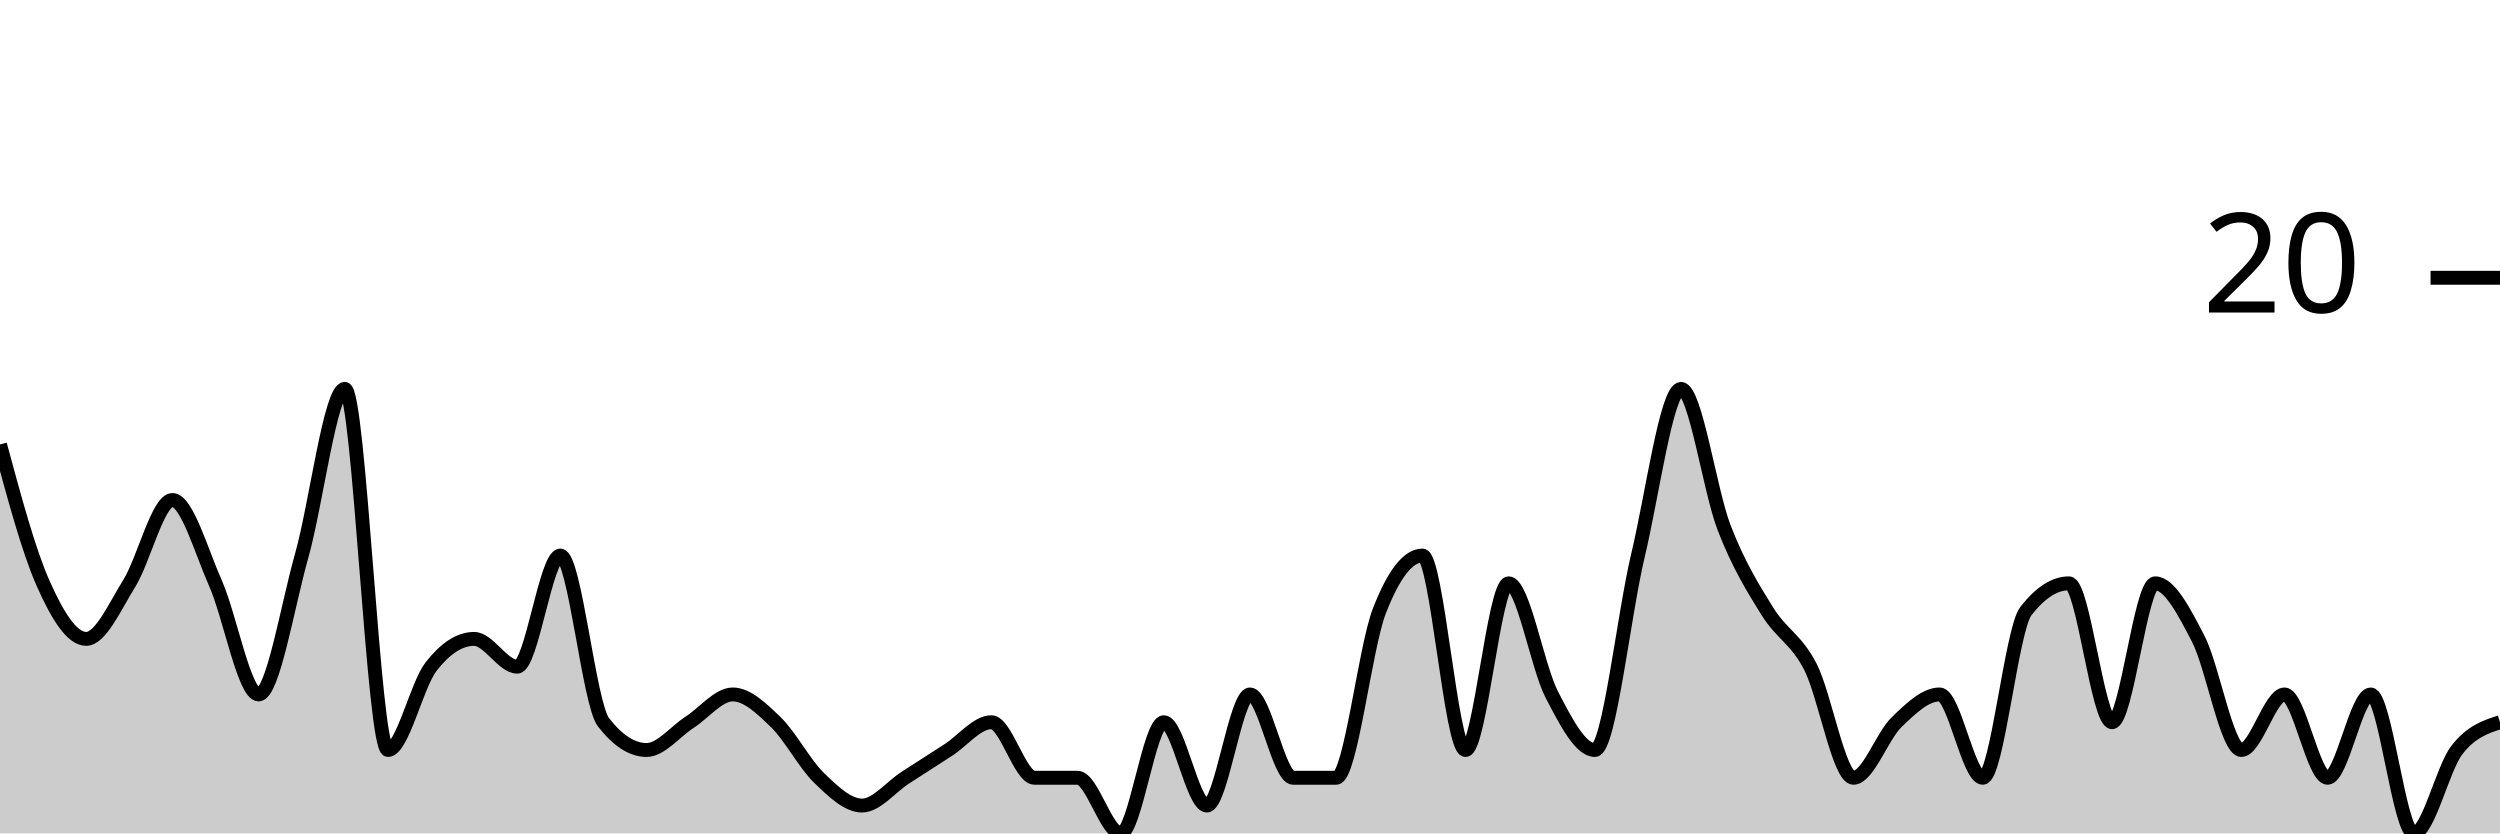
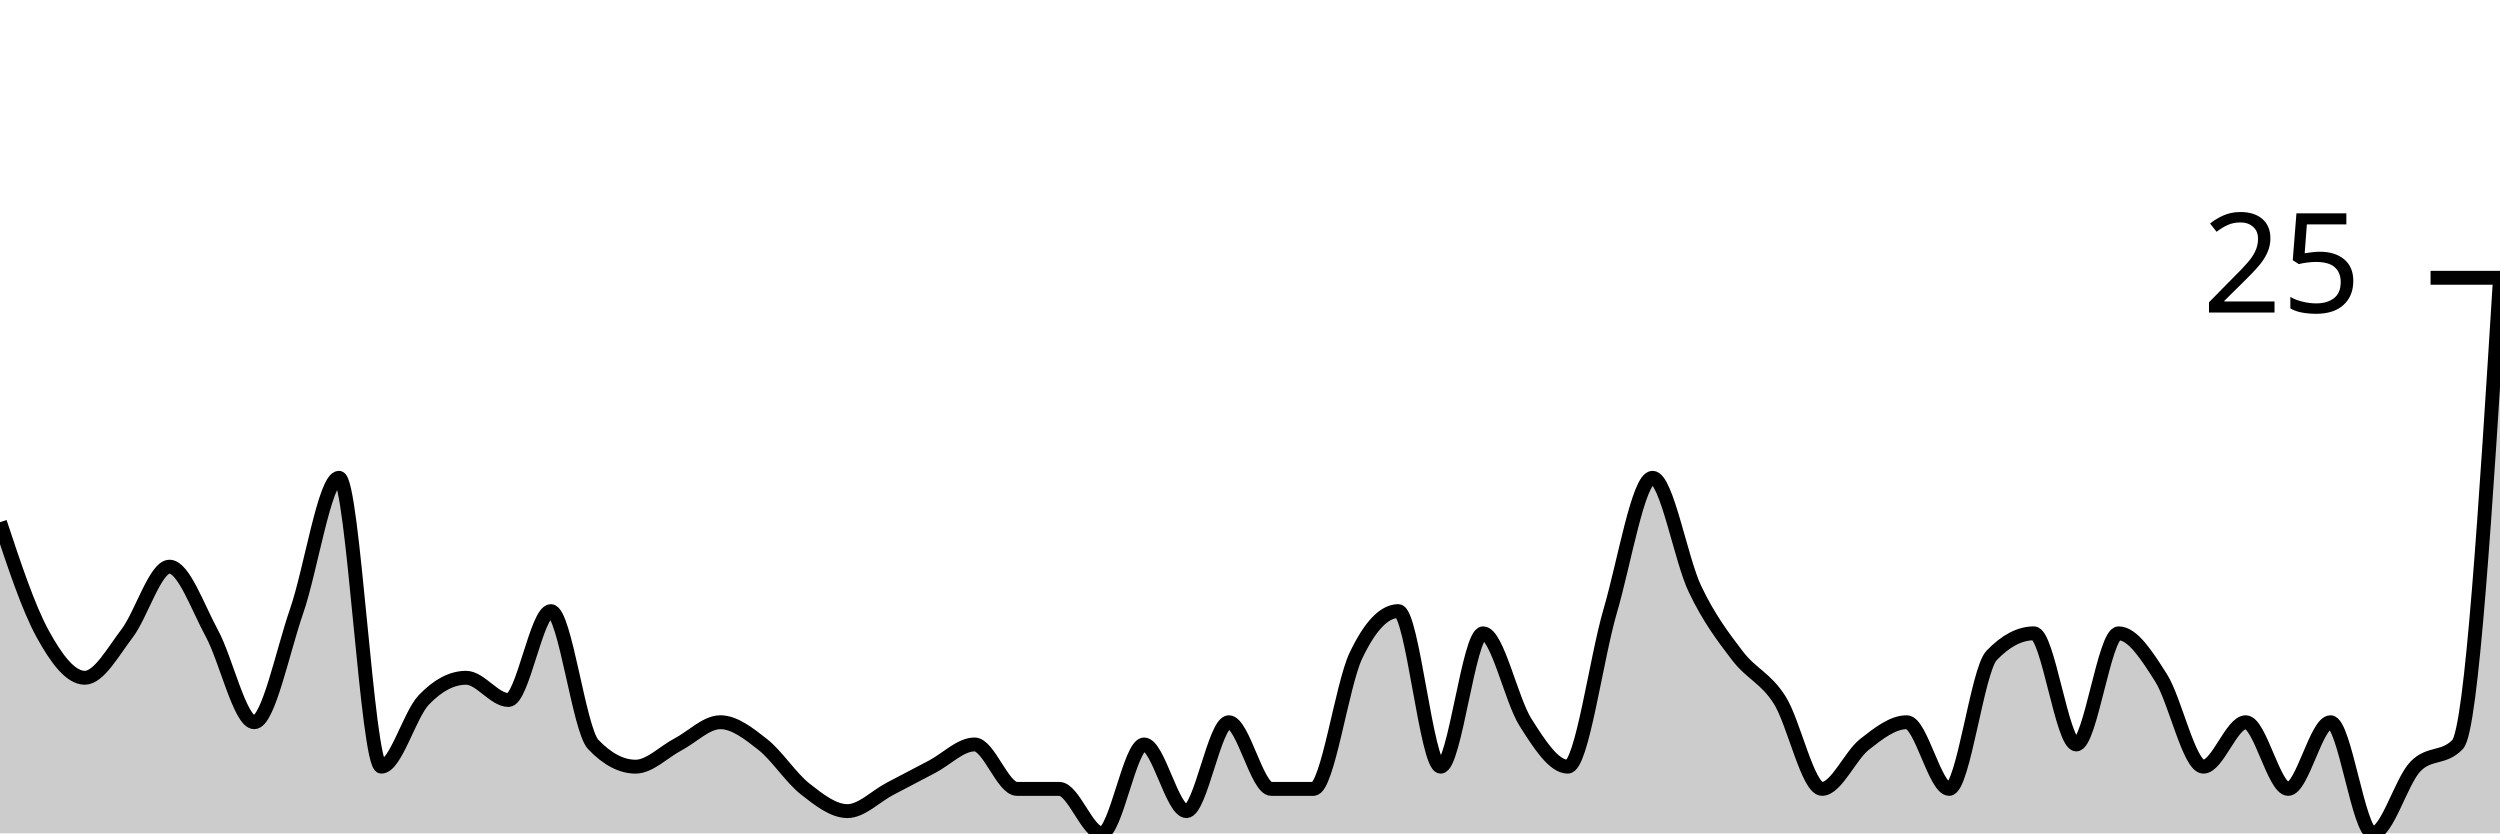
<svg xmlns="http://www.w3.org/2000/svg" viewBox="0 0 180 60">
  <g transform="translate(0,20)">
-     <path class="area" fill="rgba(0, 0, 0, 0.2)" d="M0,12C1.034,15.833,2.069,19.667,3.103,22C4.138,24.333,5.172,26,6.207,26C7.241,26,8.276,23.667,9.31,22C10.345,20.333,11.379,16,12.414,16C13.448,16,14.483,19.667,15.517,22C16.552,24.333,17.586,30,18.621,30C19.655,30,20.69,23.667,21.724,20C22.759,16.333,23.793,8,24.828,8C25.862,8,26.897,34,27.931,34C28.966,34,30,29.333,31.034,28C32.069,26.667,33.103,26,34.138,26C35.172,26,36.207,28,37.241,28C38.276,28,39.31,20,40.345,20C41.379,20,42.414,30.667,43.448,32C44.483,33.333,45.517,34,46.552,34C47.586,34,48.621,32.667,49.655,32C50.69,31.333,51.724,30,52.759,30C53.793,30,54.828,31,55.862,32C56.897,33,57.931,35,58.966,36C60,37,61.034,38,62.069,38C63.103,38,64.138,36.667,65.172,36C66.207,35.333,67.241,34.667,68.276,34C69.31,33.333,70.345,32,71.379,32C72.414,32,73.448,36,74.483,36C75.517,36,76.552,36,77.586,36C78.621,36,79.655,40,80.69,40C81.724,40,82.759,32,83.793,32C84.828,32,85.862,38,86.897,38C87.931,38,88.966,30,90,30C91.034,30,92.069,36,93.103,36C94.138,36,95.172,36,96.207,36C97.241,36,98.276,26.667,99.31,24C100.345,21.333,101.379,20,102.414,20C103.448,20,104.483,34,105.517,34C106.552,34,107.586,22,108.621,22C109.655,22,110.69,28,111.724,30C112.759,32,113.793,34,114.828,34C115.862,34,116.897,24.333,117.931,20C118.966,15.667,120,8,121.034,8C122.069,8,123.103,15.333,124.138,18C125.172,20.667,126.207,22.333,127.241,24C128.276,25.667,129.31,26,130.345,28C131.379,30,132.414,36,133.448,36C134.483,36,135.517,33,136.552,32C137.586,31,138.621,30,139.655,30C140.69,30,141.724,36,142.759,36C143.793,36,144.828,25.333,145.862,24C146.897,22.667,147.931,22,148.966,22C150,22,151.034,32,152.069,32C153.103,32,154.138,22,155.172,22C156.207,22,157.241,24,158.276,26C159.31,28,160.345,34,161.379,34C162.414,34,163.448,30,164.483,30C165.517,30,166.552,36,167.586,36C168.621,36,169.655,30,170.69,30C171.724,30,172.759,40,173.793,40C174.828,40,175.862,35.333,176.897,34C177.931,32.667,178.966,32.333,180,32L180,40C178.966,40,177.931,40,176.897,40C175.862,40,174.828,40,173.793,40C172.759,40,171.724,40,170.69,40C169.655,40,168.621,40,167.586,40C166.552,40,165.517,40,164.483,40C163.448,40,162.414,40,161.379,40C160.345,40,159.31,40,158.276,40C157.241,40,156.207,40,155.172,40C154.138,40,153.103,40,152.069,40C151.034,40,150,40,148.966,40C147.931,40,146.897,40,145.862,40C144.828,40,143.793,40,142.759,40C141.724,40,140.69,40,139.655,40C138.621,40,137.586,40,136.552,40C135.517,40,134.483,40,133.448,40C132.414,40,131.379,40,130.345,40C129.31,40,128.276,40,127.241,40C126.207,40,125.172,40,124.138,40C123.103,40,122.069,40,121.034,40C120,40,118.966,40,117.931,40C116.897,40,115.862,40,114.828,40C113.793,40,112.759,40,111.724,40C110.69,40,109.655,40,108.621,40C107.586,40,106.552,40,105.517,40C104.483,40,103.448,40,102.414,40C101.379,40,100.345,40,99.31,40C98.276,40,97.241,40,96.207,40C95.172,40,94.138,40,93.103,40C92.069,40,91.034,40,90,40C88.966,40,87.931,40,86.897,40C85.862,40,84.828,40,83.793,40C82.759,40,81.724,40,80.69,40C79.655,40,78.621,40,77.586,40C76.552,40,75.517,40,74.483,40C73.448,40,72.414,40,71.379,40C70.345,40,69.31,40,68.276,40C67.241,40,66.207,40,65.172,40C64.138,40,63.103,40,62.069,40C61.034,40,60,40,58.966,40C57.931,40,56.897,40,55.862,40C54.828,40,53.793,40,52.759,40C51.724,40,50.69,40,49.655,40C48.621,40,47.586,40,46.552,40C45.517,40,44.483,40,43.448,40C42.414,40,41.379,40,40.345,40C39.31,40,38.276,40,37.241,40C36.207,40,35.172,40,34.138,40C33.103,40,32.069,40,31.034,40C30,40,28.966,40,27.931,40C26.897,40,25.862,40,24.828,40C23.793,40,22.759,40,21.724,40C20.69,40,19.655,40,18.621,40C17.586,40,16.552,40,15.517,40C14.483,40,13.448,40,12.414,40C11.379,40,10.345,40,9.31,40C8.276,40,7.241,40,6.207,40C5.172,40,4.138,40,3.103,40C2.069,40,1.034,40,0,40Z" />
-     <path class="line" stroke="black" fill="none" d="M0,12C1.034,15.833,2.069,19.667,3.103,22C4.138,24.333,5.172,26,6.207,26C7.241,26,8.276,23.667,9.31,22C10.345,20.333,11.379,16,12.414,16C13.448,16,14.483,19.667,15.517,22C16.552,24.333,17.586,30,18.621,30C19.655,30,20.69,23.667,21.724,20C22.759,16.333,23.793,8,24.828,8C25.862,8,26.897,34,27.931,34C28.966,34,30,29.333,31.034,28C32.069,26.667,33.103,26,34.138,26C35.172,26,36.207,28,37.241,28C38.276,28,39.31,20,40.345,20C41.379,20,42.414,30.667,43.448,32C44.483,33.333,45.517,34,46.552,34C47.586,34,48.621,32.667,49.655,32C50.69,31.333,51.724,30,52.759,30C53.793,30,54.828,31,55.862,32C56.897,33,57.931,35,58.966,36C60,37,61.034,38,62.069,38C63.103,38,64.138,36.667,65.172,36C66.207,35.333,67.241,34.667,68.276,34C69.31,33.333,70.345,32,71.379,32C72.414,32,73.448,36,74.483,36C75.517,36,76.552,36,77.586,36C78.621,36,79.655,40,80.69,40C81.724,40,82.759,32,83.793,32C84.828,32,85.862,38,86.897,38C87.931,38,88.966,30,90,30C91.034,30,92.069,36,93.103,36C94.138,36,95.172,36,96.207,36C97.241,36,98.276,26.667,99.31,24C100.345,21.333,101.379,20,102.414,20C103.448,20,104.483,34,105.517,34C106.552,34,107.586,22,108.621,22C109.655,22,110.69,28,111.724,30C112.759,32,113.793,34,114.828,34C115.862,34,116.897,24.333,117.931,20C118.966,15.667,120,8,121.034,8C122.069,8,123.103,15.333,124.138,18C125.172,20.667,126.207,22.333,127.241,24C128.276,25.667,129.31,26,130.345,28C131.379,30,132.414,36,133.448,36C134.483,36,135.517,33,136.552,32C137.586,31,138.621,30,139.655,30C140.69,30,141.724,36,142.759,36C143.793,36,144.828,25.333,145.862,24C146.897,22.667,147.931,22,148.966,22C150,22,151.034,32,152.069,32C153.103,32,154.138,22,155.172,22C156.207,22,157.241,24,158.276,26C159.31,28,160.345,34,161.379,34C162.414,34,163.448,30,164.483,30C165.517,30,166.552,36,167.586,36C168.621,36,169.655,30,170.69,30C171.724,30,172.759,40,173.793,40C174.828,40,175.862,35.333,176.897,34C177.931,32.667,178.966,32.333,180,32" />
+     <path class="area" fill="rgba(0, 0, 0, 0.2)" d="M0,17.6C1.017,20.667,2.034,23.733,3.051,25.6C4.068,27.467,5.085,28.8,6.102,28.8C7.119,28.8,8.136,26.933,9.153,25.6C10.169,24.267,11.186,20.8,12.203,20.8C13.22,20.8,14.237,23.733,15.254,25.6C16.271,27.467,17.288,32,18.305,32C19.322,32,20.339,26.933,21.356,24C22.373,21.067,23.39,14.4,24.407,14.4C25.424,14.4,26.441,35.2,27.458,35.2C28.475,35.2,29.492,31.467,30.508,30.4C31.525,29.333,32.542,28.8,33.559,28.8C34.576,28.8,35.593,30.4,36.61,30.4C37.627,30.4,38.644,24,39.661,24C40.678,24,41.695,32.533,42.712,33.6C43.729,34.667,44.746,35.2,45.763,35.2C46.78,35.2,47.797,34.133,48.814,33.6C49.831,33.067,50.847,32,51.864,32C52.881,32,53.898,32.8,54.915,33.6C55.932,34.4,56.949,36,57.966,36.8C58.983,37.6,60,38.4,61.017,38.4C62.034,38.4,63.051,37.333,64.068,36.8C65.085,36.267,66.102,35.733,67.119,35.2C68.136,34.667,69.153,33.6,70.169,33.6C71.186,33.6,72.203,36.8,73.22,36.8C74.237,36.8,75.254,36.8,76.271,36.8C77.288,36.8,78.305,40,79.322,40C80.339,40,81.356,33.6,82.373,33.6C83.39,33.6,84.407,38.4,85.424,38.4C86.441,38.4,87.458,32,88.475,32C89.492,32,90.508,36.8,91.525,36.8C92.542,36.8,93.559,36.8,94.576,36.8C95.593,36.8,96.61,29.333,97.627,27.2C98.644,25.067,99.661,24,100.678,24C101.695,24,102.712,35.2,103.729,35.2C104.746,35.2,105.763,25.6,106.78,25.6C107.797,25.6,108.814,30.4,109.831,32C110.847,33.6,111.864,35.2,112.881,35.2C113.898,35.2,114.915,27.467,115.932,24C116.949,20.533,117.966,14.4,118.983,14.4C120,14.4,121.017,20.267,122.034,22.4C123.051,24.533,124.068,25.867,125.085,27.2C126.102,28.533,127.119,28.8,128.136,30.4C129.153,32,130.169,36.8,131.186,36.8C132.203,36.8,133.22,34.4,134.237,33.6C135.254,32.8,136.271,32,137.288,32C138.305,32,139.322,36.8,140.339,36.8C141.356,36.8,142.373,28.267,143.39,27.2C144.407,26.133,145.424,25.6,146.441,25.6C147.458,25.6,148.475,33.6,149.492,33.6C150.508,33.6,151.525,25.6,152.542,25.6C153.559,25.6,154.576,27.2,155.593,28.8C156.61,30.4,157.627,35.2,158.644,35.2C159.661,35.2,160.678,32,161.695,32C162.712,32,163.729,36.8,164.746,36.8C165.763,36.8,166.78,32,167.797,32C168.814,32,169.831,40,170.847,40C171.864,40,172.881,36.267,173.898,35.2C174.915,34.133,175.932,34.667,176.949,33.6C177.966,32.533,178.983,16.267,180,0L180,40C178.983,40,177.966,40,176.949,40C175.932,40,174.915,40,173.898,40C172.881,40,171.864,40,170.847,40C169.831,40,168.814,40,167.797,40C166.78,40,165.763,40,164.746,40C163.729,40,162.712,40,161.695,40C160.678,40,159.661,40,158.644,40C157.627,40,156.61,40,155.593,40C154.576,40,153.559,40,152.542,40C151.525,40,150.508,40,149.492,40C148.475,40,147.458,40,146.441,40C145.424,40,144.407,40,143.39,40C142.373,40,141.356,40,140.339,40C139.322,40,138.305,40,137.288,40C136.271,40,135.254,40,134.237,40C133.22,40,132.203,40,131.186,40C130.169,40,129.153,40,128.136,40C127.119,40,126.102,40,125.085,40C124.068,40,123.051,40,122.034,40C121.017,40,120,40,118.983,40C117.966,40,116.949,40,115.932,40C114.915,40,113.898,40,112.881,40C111.864,40,110.847,40,109.831,40C108.814,40,107.797,40,106.78,40C105.763,40,104.746,40,103.729,40C102.712,40,101.695,40,100.678,40C99.661,40,98.644,40,97.627,40C96.61,40,95.593,40,94.576,40C93.559,40,92.542,40,91.525,40C90.508,40,89.492,40,88.475,40C87.458,40,86.441,40,85.424,40C84.407,40,83.39,40,82.373,40C81.356,40,80.339,40,79.322,40C78.305,40,77.288,40,76.271,40C75.254,40,74.237,40,73.22,40C72.203,40,71.186,40,70.169,40C69.153,40,68.136,40,67.119,40C66.102,40,65.085,40,64.068,40C63.051,40,62.034,40,61.017,40C60,40,58.983,40,57.966,40C56.949,40,55.932,40,54.915,40C53.898,40,52.881,40,51.864,40C50.847,40,49.831,40,48.814,40C47.797,40,46.78,40,45.763,40C44.746,40,43.729,40,42.712,40C41.695,40,40.678,40,39.661,40C38.644,40,37.627,40,36.61,40C35.593,40,34.576,40,33.559,40C32.542,40,31.525,40,30.508,40C29.492,40,28.475,40,27.458,40C26.441,40,25.424,40,24.407,40C23.39,40,22.373,40,21.356,40C20.339,40,19.322,40,18.305,40C17.288,40,16.271,40,15.254,40C14.237,40,13.22,40,12.203,40C11.186,40,10.169,40,9.153,40C8.136,40,7.119,40,6.102,40C5.085,40,4.068,40,3.051,40C2.034,40,1.017,40,0,40Z" />
+     <path class="line" stroke="black" fill="none" d="M0,17.6C1.017,20.667,2.034,23.733,3.051,25.6C4.068,27.467,5.085,28.8,6.102,28.8C7.119,28.8,8.136,26.933,9.153,25.6C10.169,24.267,11.186,20.8,12.203,20.8C13.22,20.8,14.237,23.733,15.254,25.6C16.271,27.467,17.288,32,18.305,32C19.322,32,20.339,26.933,21.356,24C22.373,21.067,23.39,14.4,24.407,14.4C25.424,14.4,26.441,35.2,27.458,35.2C28.475,35.2,29.492,31.467,30.508,30.4C31.525,29.333,32.542,28.8,33.559,28.8C34.576,28.8,35.593,30.4,36.61,30.4C37.627,30.4,38.644,24,39.661,24C40.678,24,41.695,32.533,42.712,33.6C43.729,34.667,44.746,35.2,45.763,35.2C46.78,35.2,47.797,34.133,48.814,33.6C49.831,33.067,50.847,32,51.864,32C52.881,32,53.898,32.8,54.915,33.6C55.932,34.4,56.949,36,57.966,36.8C58.983,37.6,60,38.4,61.017,38.4C62.034,38.4,63.051,37.333,64.068,36.8C65.085,36.267,66.102,35.733,67.119,35.2C68.136,34.667,69.153,33.6,70.169,33.6C71.186,33.6,72.203,36.8,73.22,36.8C74.237,36.8,75.254,36.8,76.271,36.8C77.288,36.8,78.305,40,79.322,40C80.339,40,81.356,33.6,82.373,33.6C83.39,33.6,84.407,38.4,85.424,38.4C86.441,38.4,87.458,32,88.475,32C89.492,32,90.508,36.8,91.525,36.8C92.542,36.8,93.559,36.8,94.576,36.8C95.593,36.8,96.61,29.333,97.627,27.2C98.644,25.067,99.661,24,100.678,24C101.695,24,102.712,35.2,103.729,35.2C104.746,35.2,105.763,25.6,106.78,25.6C107.797,25.6,108.814,30.4,109.831,32C110.847,33.6,111.864,35.2,112.881,35.2C113.898,35.2,114.915,27.467,115.932,24C116.949,20.533,117.966,14.4,118.983,14.4C120,14.4,121.017,20.267,122.034,22.4C123.051,24.533,124.068,25.867,125.085,27.2C126.102,28.533,127.119,28.8,128.136,30.4C129.153,32,130.169,36.8,131.186,36.8C132.203,36.8,133.22,34.4,134.237,33.6C135.254,32.8,136.271,32,137.288,32C138.305,32,139.322,36.8,140.339,36.8C141.356,36.8,142.373,28.267,143.39,27.2C144.407,26.133,145.424,25.6,146.441,25.6C147.458,25.6,148.475,33.6,149.492,33.6C150.508,33.6,151.525,25.6,152.542,25.6C153.559,25.6,154.576,27.2,155.593,28.8C156.61,30.4,157.627,35.2,158.644,35.2C159.661,35.2,160.678,32,161.695,32C162.712,32,163.729,36.8,164.746,36.8C165.763,36.8,166.78,32,167.797,32C168.814,32,169.831,40,170.847,40C171.864,40,172.881,36.267,173.898,35.2C174.915,34.133,175.932,34.667,176.949,33.6C177.966,32.533,178.983,16.267,180,0" />
    <path class="axis-ceiling" stroke-width="1" stroke="black" fill="none" d="M175,0L180,0" />
-     <text class="axis-ceiling-label" font-family="sans-serif" text-anchor="end" font-size="10px" x="170" y="2.5">20</text>
+     <text class="axis-ceiling-label" font-family="sans-serif" text-anchor="end" font-size="10px" x="170" y="2.5">25</text>
  </g>
</svg>
